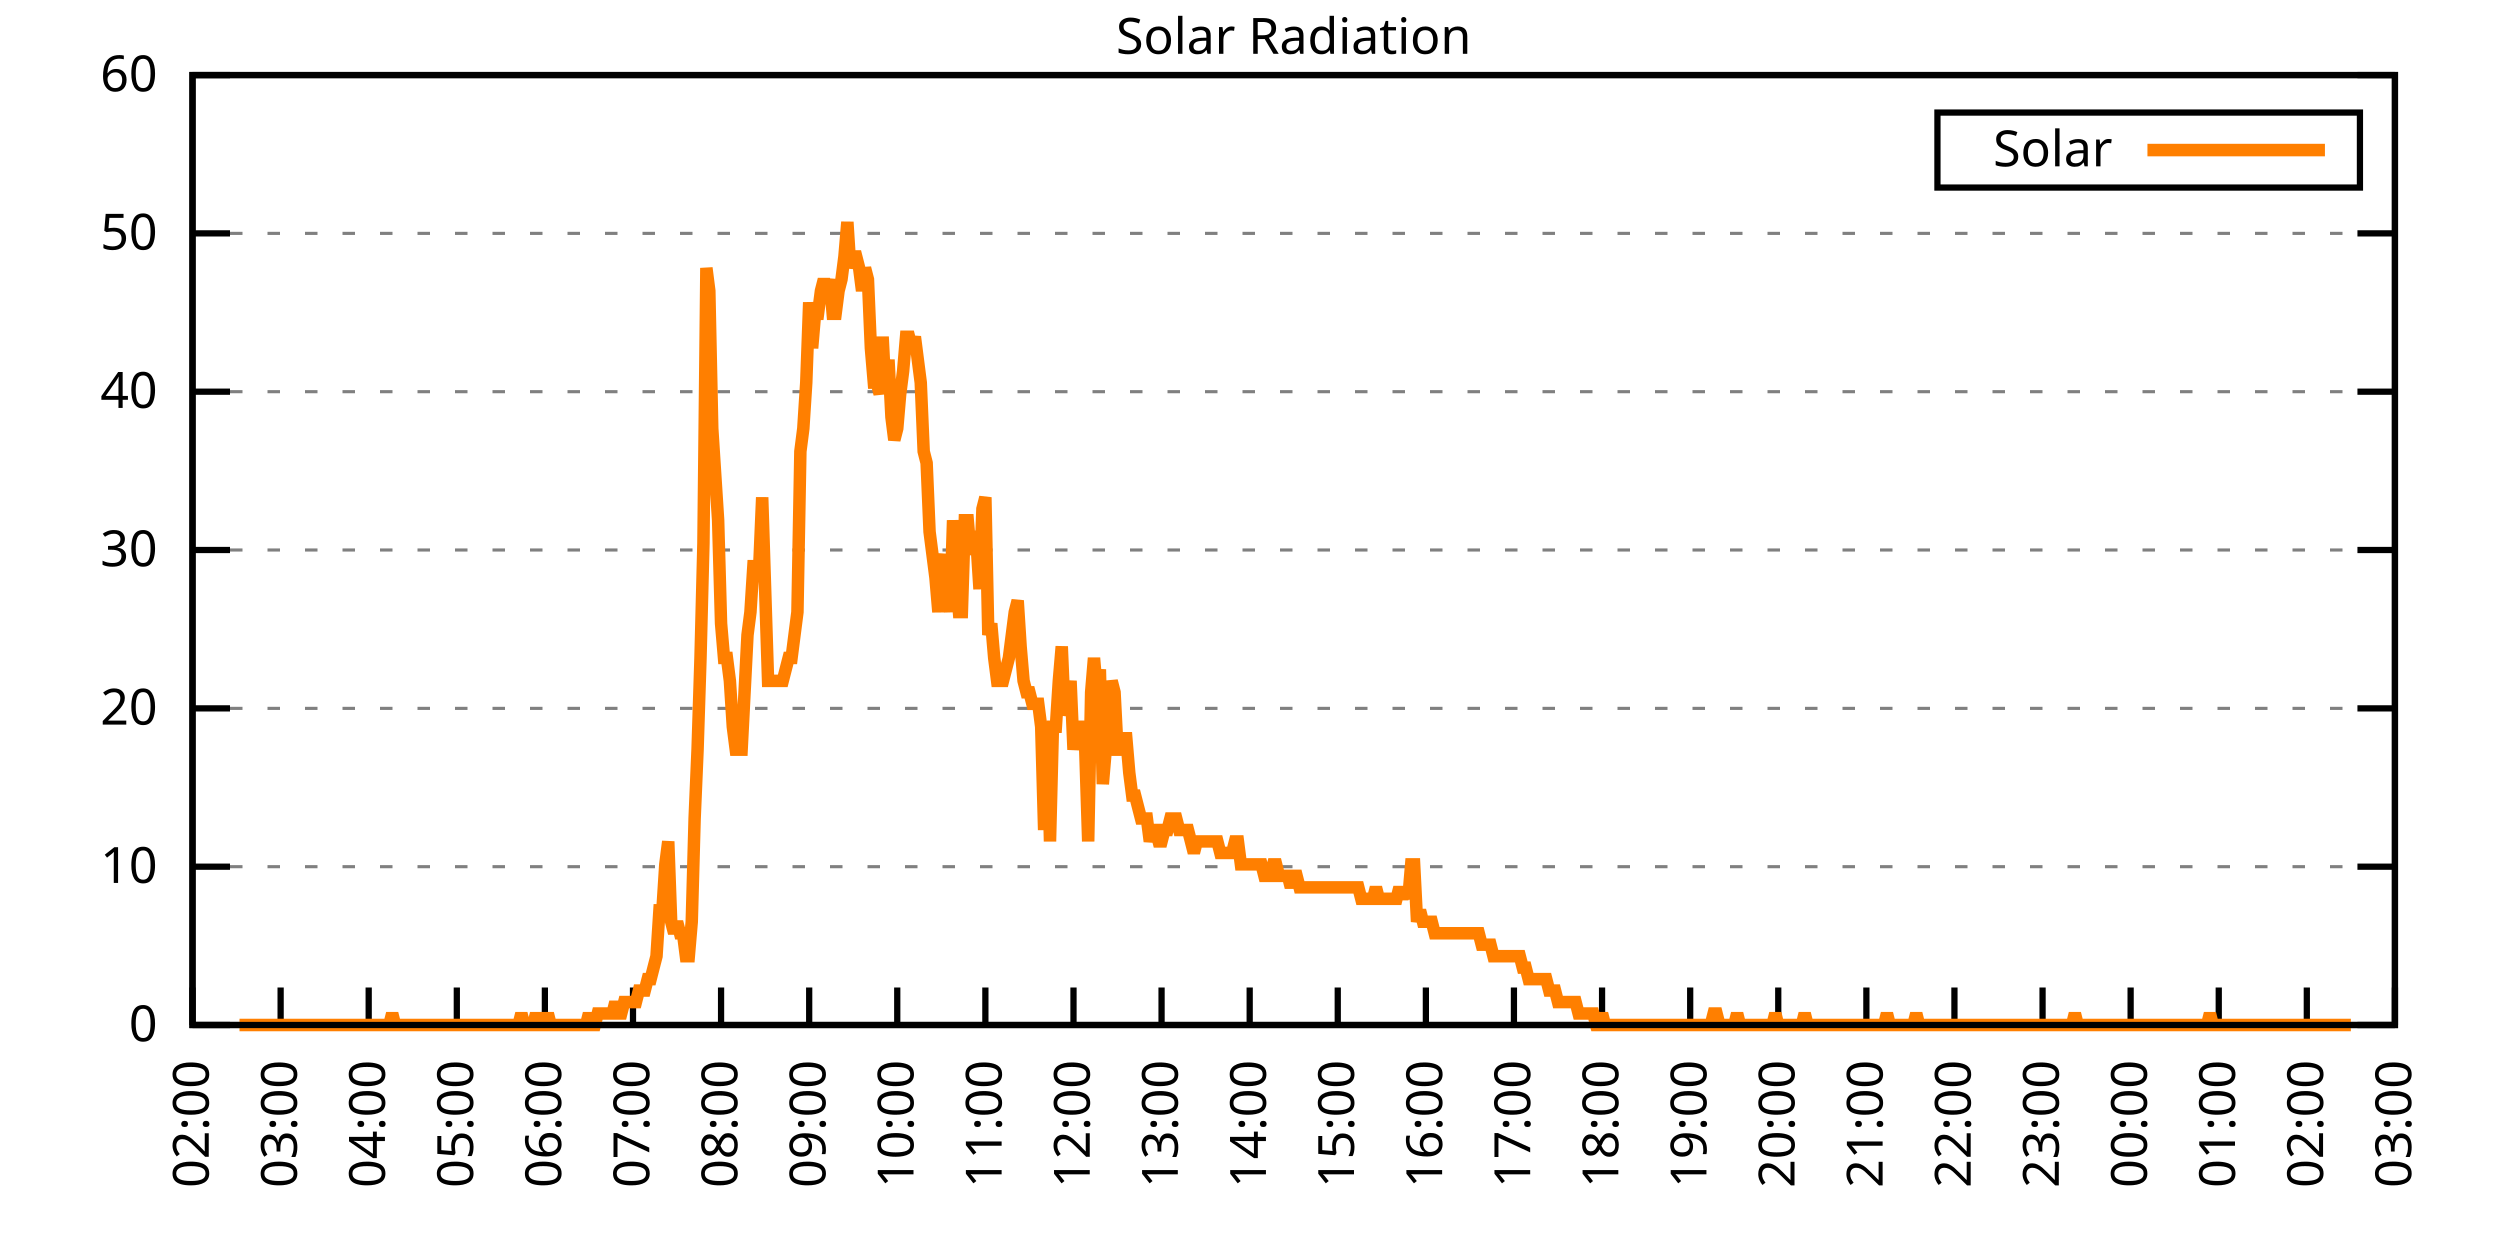
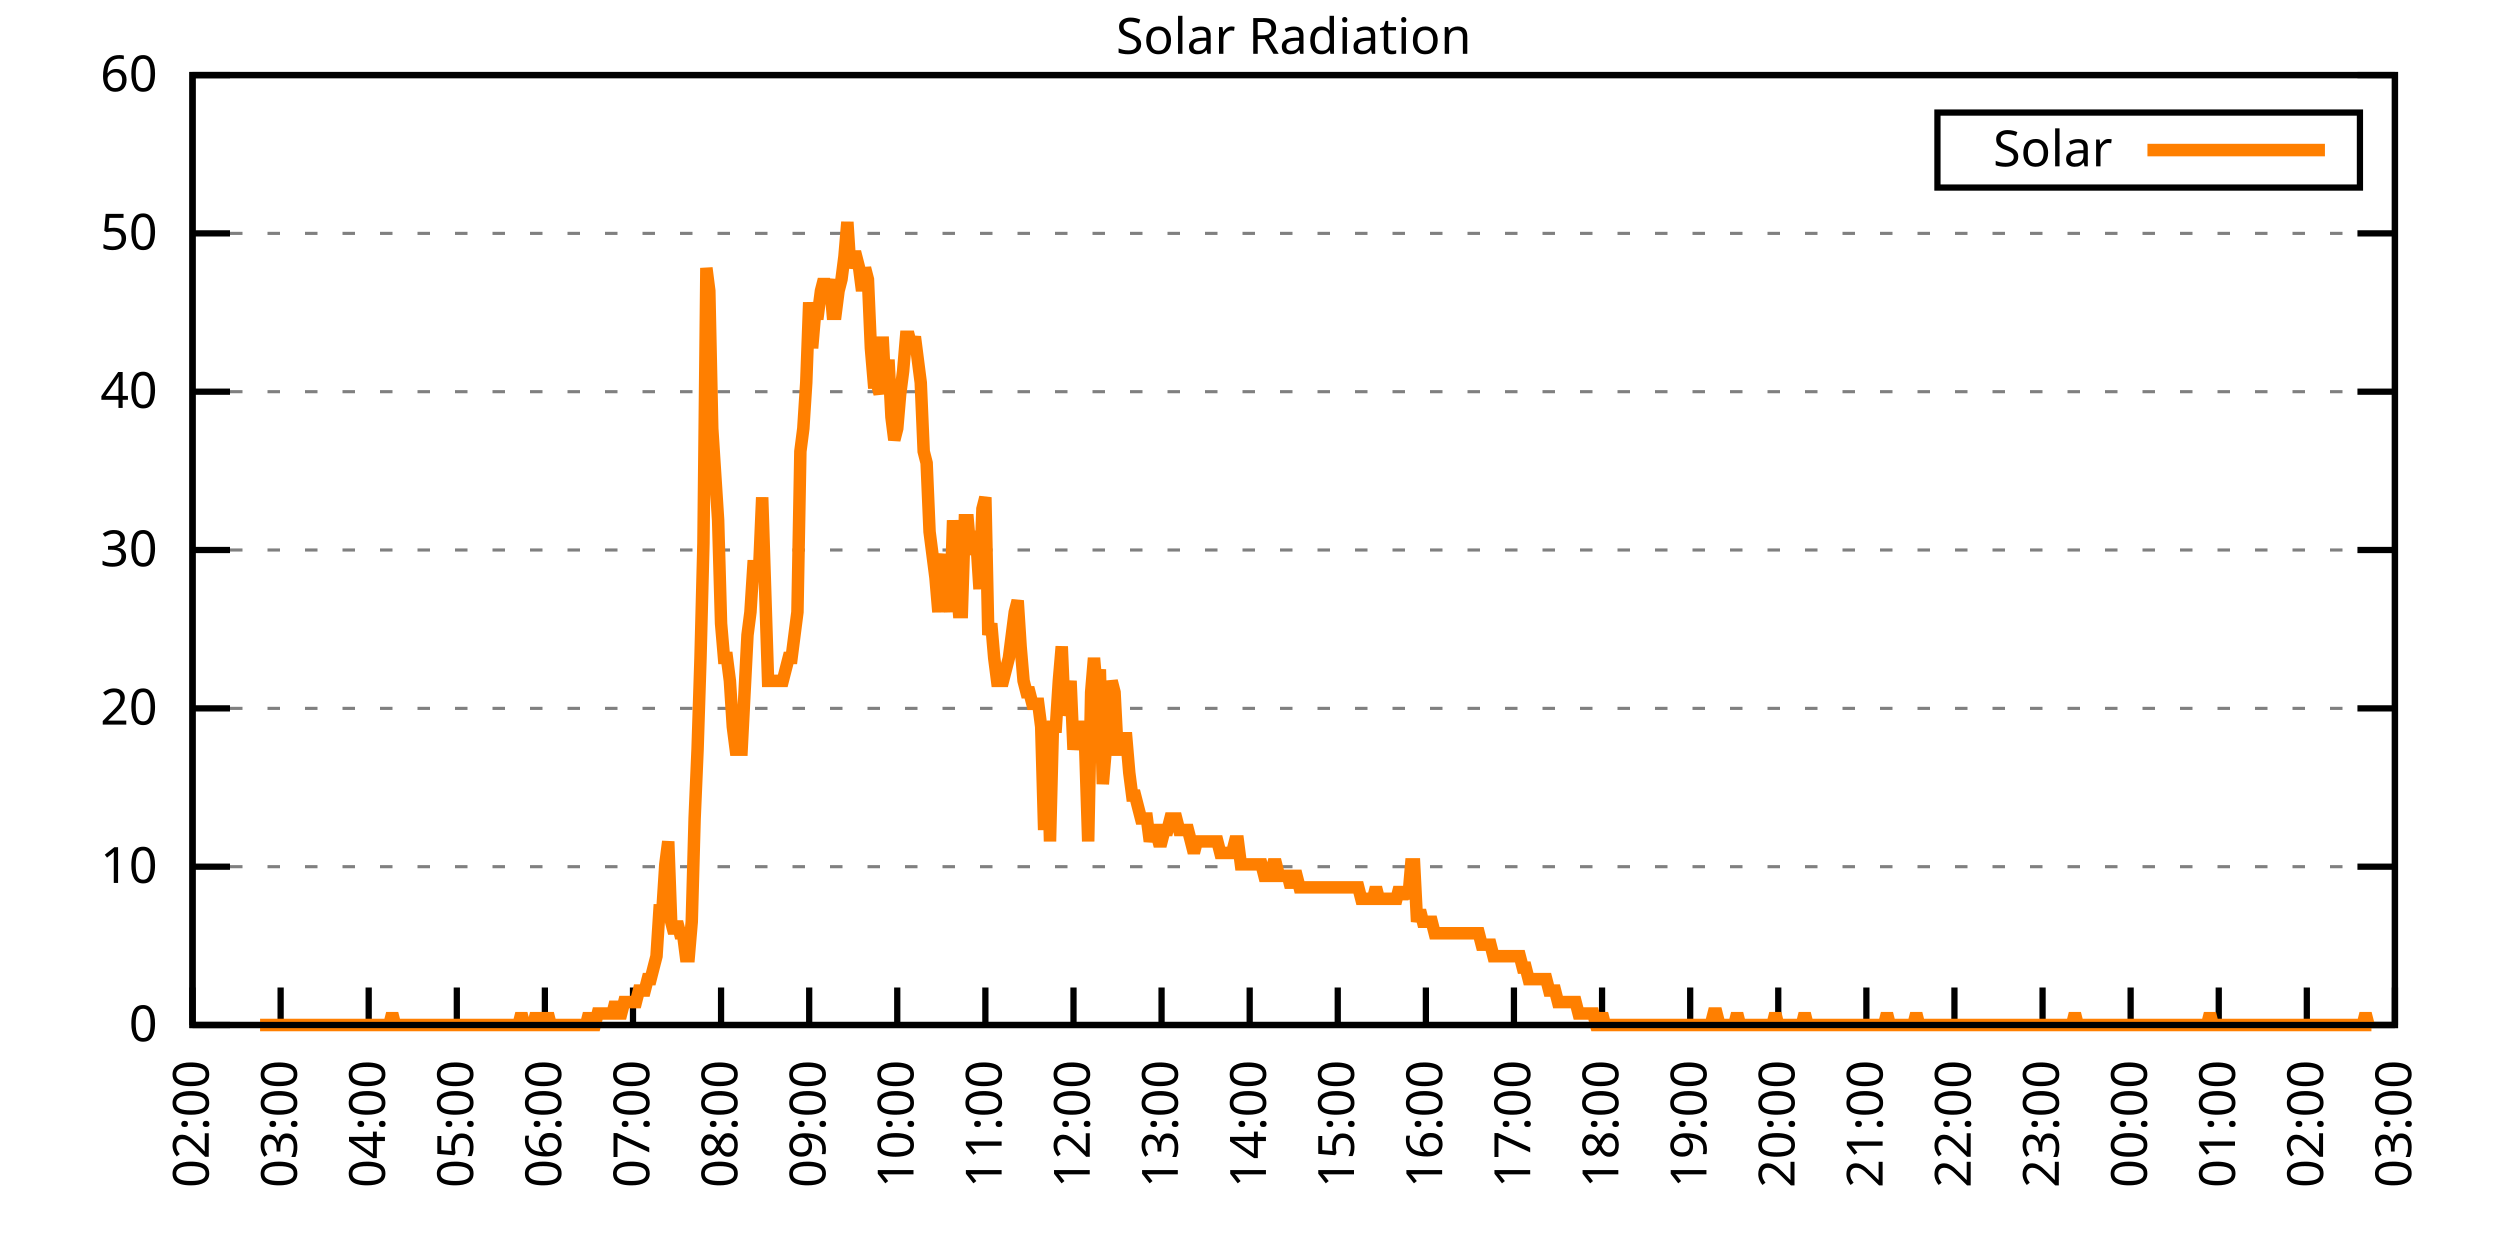
<svg xmlns="http://www.w3.org/2000/svg" xmlns:xlink="http://www.w3.org/1999/xlink" width="400" height="200" viewBox="0 0 400 200">
  <g id="gnuplot_canvas">
    <rect x="0" y="0" width="400" height="200" fill="none" />
    <defs>
      <circle id="gpDot" r="0.5" stroke-width="0.5" stroke="currentColor" />
      <path id="gpPt0" stroke-width="0.333" stroke="currentColor" d="M-1,0 h2 M0,-1 v2" />
      <path id="gpPt1" stroke-width="0.333" stroke="currentColor" d="M-1,-1 L1,1 M1,-1 L-1,1" />
      <path id="gpPt2" stroke-width="0.333" stroke="currentColor" d="M-1,0 L1,0 M0,-1 L0,1 M-1,-1 L1,1 M-1,1 L1,-1" />
      <rect id="gpPt3" stroke-width="0.333" stroke="currentColor" x="-1" y="-1" width="2" height="2" />
      <rect id="gpPt4" stroke-width="0.333" stroke="currentColor" fill="currentColor" x="-1" y="-1" width="2" height="2" />
      <circle id="gpPt5" stroke-width="0.333" stroke="currentColor" cx="0" cy="0" r="1" />
      <use xlink:href="#gpPt5" id="gpPt6" fill="currentColor" stroke="none" />
      <path id="gpPt7" stroke-width="0.333" stroke="currentColor" d="M0,-1.33 L-1.33,0.67 L1.33,0.67 z" />
      <use xlink:href="#gpPt7" id="gpPt8" fill="currentColor" stroke="none" />
      <use xlink:href="#gpPt7" id="gpPt9" stroke="currentColor" transform="rotate(180)" />
      <use xlink:href="#gpPt9" id="gpPt10" fill="currentColor" stroke="none" />
      <use xlink:href="#gpPt3" id="gpPt11" stroke="currentColor" transform="rotate(45)" />
      <use xlink:href="#gpPt11" id="gpPt12" fill="currentColor" stroke="none" />
      <path id="gpPt13" stroke-width="0.333" stroke="currentColor" d="M0,1.330 L1.265,0.411 L0.782,-1.067 L-0.782,-1.076 L-1.265,0.411 z" />
      <use xlink:href="#gpPt13" id="gpPt14" fill="currentColor" stroke="none" />
      <filter id="textbox" filterUnits="objectBoundingBox" x="0" y="0" height="1" width="1">
        <feFlood flood-color="white" flood-opacity="1" result="bgnd" />
        <feComposite in="SourceGraphic" in2="bgnd" operator="atop" />
      </filter>
      <filter id="greybox" filterUnits="objectBoundingBox" x="0" y="0" height="1" width="1">
        <feFlood flood-color="lightgrey" flood-opacity="1" result="grey" />
        <feComposite in="SourceGraphic" in2="grey" operator="atop" />
      </filter>
    </defs>
    <g fill="none" color="white" stroke="currentColor" stroke-width="1.00" stroke-linecap="butt" stroke-linejoin="miter">
</g>
    <g fill="none" color="black" stroke="currentColor" stroke-width="1.00" stroke-linecap="butt" stroke-linejoin="miter">
      <g stroke="none" shape-rendering="crispEdges">
        <polygon fill="rgb(255, 255, 255)" points="30.80,164.00 383.18,164.00 383.18,12.02 30.80,12.02 " />
      </g>
    </g>
    <g fill="none" color="black" stroke="currentColor" stroke-width="1.00" stroke-linecap="butt" stroke-linejoin="miter">
</g>
    <g fill="none" color="black" stroke="black" stroke-width="0.50" stroke-linecap="butt" stroke-linejoin="miter">
</g>
    <g fill="none" color="gray" stroke="currentColor" stroke-width="0.50" stroke-linecap="butt" stroke-linejoin="miter">
      <path stroke="gray" stroke-dasharray="2,4" class="gridline" d="M30.80,164.00 L383.19,164.00  " />
    </g>
    <g fill="none" color="gray" stroke="gray" stroke-width="1.00" stroke-linecap="butt" stroke-linejoin="miter">
</g>
    <g fill="none" color="black" stroke="currentColor" stroke-width="1.00" stroke-linecap="butt" stroke-linejoin="miter">
      <path stroke="black" d="M30.80,164.00 L36.80,164.00 M383.19,164.00 L377.19,164.00  " />
      <g transform="translate(25.20,166.60)" stroke="none" fill="black" font-family="Sans" font-size="8.00" text-anchor="end">
        <text>
          <tspan font-family="Sans"> 0</tspan>
        </text>
      </g>
    </g>
    <g fill="none" color="black" stroke="currentColor" stroke-width="1.00" stroke-linecap="butt" stroke-linejoin="miter">
</g>
    <g fill="none" color="black" stroke="black" stroke-width="0.50" stroke-linecap="butt" stroke-linejoin="miter">
</g>
    <g fill="none" color="gray" stroke="currentColor" stroke-width="0.50" stroke-linecap="butt" stroke-linejoin="miter">
      <path stroke="gray" stroke-dasharray="2,4" class="gridline" d="M30.80,138.67 L383.19,138.67  " />
    </g>
    <g fill="none" color="gray" stroke="gray" stroke-width="1.00" stroke-linecap="butt" stroke-linejoin="miter">
</g>
    <g fill="none" color="black" stroke="currentColor" stroke-width="1.00" stroke-linecap="butt" stroke-linejoin="miter">
      <path stroke="black" d="M30.80,138.67 L36.80,138.67 M383.19,138.67 L377.19,138.67  " />
      <g transform="translate(25.20,141.27)" stroke="none" fill="black" font-family="Sans" font-size="8.00" text-anchor="end">
        <text>
          <tspan font-family="Sans"> 10</tspan>
        </text>
      </g>
    </g>
    <g fill="none" color="black" stroke="currentColor" stroke-width="1.00" stroke-linecap="butt" stroke-linejoin="miter">
</g>
    <g fill="none" color="black" stroke="black" stroke-width="0.50" stroke-linecap="butt" stroke-linejoin="miter">
</g>
    <g fill="none" color="gray" stroke="currentColor" stroke-width="0.50" stroke-linecap="butt" stroke-linejoin="miter">
      <path stroke="gray" stroke-dasharray="2,4" class="gridline" d="M30.80,113.34 L383.19,113.34  " />
    </g>
    <g fill="none" color="gray" stroke="gray" stroke-width="1.00" stroke-linecap="butt" stroke-linejoin="miter">
</g>
    <g fill="none" color="black" stroke="currentColor" stroke-width="1.00" stroke-linecap="butt" stroke-linejoin="miter">
      <path stroke="black" d="M30.80,113.34 L36.80,113.34 M383.19,113.34 L377.19,113.34  " />
      <g transform="translate(25.20,115.94)" stroke="none" fill="black" font-family="Sans" font-size="8.00" text-anchor="end">
        <text>
          <tspan font-family="Sans"> 20</tspan>
        </text>
      </g>
    </g>
    <g fill="none" color="black" stroke="currentColor" stroke-width="1.00" stroke-linecap="butt" stroke-linejoin="miter">
</g>
    <g fill="none" color="black" stroke="black" stroke-width="0.50" stroke-linecap="butt" stroke-linejoin="miter">
</g>
    <g fill="none" color="gray" stroke="currentColor" stroke-width="0.50" stroke-linecap="butt" stroke-linejoin="miter">
      <path stroke="gray" stroke-dasharray="2,4" class="gridline" d="M30.80,88.00 L383.19,88.00  " />
    </g>
    <g fill="none" color="gray" stroke="gray" stroke-width="1.00" stroke-linecap="butt" stroke-linejoin="miter">
</g>
    <g fill="none" color="black" stroke="currentColor" stroke-width="1.00" stroke-linecap="butt" stroke-linejoin="miter">
      <path stroke="black" d="M30.80,88.00 L36.80,88.00 M383.19,88.00 L377.19,88.00  " />
      <g transform="translate(25.20,90.60)" stroke="none" fill="black" font-family="Sans" font-size="8.00" text-anchor="end">
        <text>
          <tspan font-family="Sans"> 30</tspan>
        </text>
      </g>
    </g>
    <g fill="none" color="black" stroke="currentColor" stroke-width="1.00" stroke-linecap="butt" stroke-linejoin="miter">
</g>
    <g fill="none" color="black" stroke="black" stroke-width="0.50" stroke-linecap="butt" stroke-linejoin="miter">
</g>
    <g fill="none" color="gray" stroke="currentColor" stroke-width="0.50" stroke-linecap="butt" stroke-linejoin="miter">
      <path stroke="gray" stroke-dasharray="2,4" class="gridline" d="M30.80,62.67 L383.19,62.67  " />
    </g>
    <g fill="none" color="gray" stroke="gray" stroke-width="1.00" stroke-linecap="butt" stroke-linejoin="miter">
</g>
    <g fill="none" color="black" stroke="currentColor" stroke-width="1.00" stroke-linecap="butt" stroke-linejoin="miter">
      <path stroke="black" d="M30.80,62.67 L36.80,62.67 M383.19,62.67 L377.19,62.67  " />
      <g transform="translate(25.20,65.27)" stroke="none" fill="black" font-family="Sans" font-size="8.00" text-anchor="end">
        <text>
          <tspan font-family="Sans"> 40</tspan>
        </text>
      </g>
    </g>
    <g fill="none" color="black" stroke="currentColor" stroke-width="1.00" stroke-linecap="butt" stroke-linejoin="miter">
</g>
    <g fill="none" color="black" stroke="black" stroke-width="0.50" stroke-linecap="butt" stroke-linejoin="miter">
</g>
    <g fill="none" color="gray" stroke="currentColor" stroke-width="0.50" stroke-linecap="butt" stroke-linejoin="miter">
      <path stroke="gray" stroke-dasharray="2,4" class="gridline" d="M30.80,37.34 L383.19,37.34  " />
    </g>
    <g fill="none" color="gray" stroke="gray" stroke-width="1.00" stroke-linecap="butt" stroke-linejoin="miter">
</g>
    <g fill="none" color="black" stroke="currentColor" stroke-width="1.00" stroke-linecap="butt" stroke-linejoin="miter">
      <path stroke="black" d="M30.80,37.34 L36.80,37.34 M383.19,37.34 L377.19,37.34  " />
      <g transform="translate(25.20,39.94)" stroke="none" fill="black" font-family="Sans" font-size="8.00" text-anchor="end">
        <text>
          <tspan font-family="Sans"> 50</tspan>
        </text>
      </g>
    </g>
    <g fill="none" color="black" stroke="currentColor" stroke-width="1.00" stroke-linecap="butt" stroke-linejoin="miter">
</g>
    <g fill="none" color="black" stroke="black" stroke-width="0.50" stroke-linecap="butt" stroke-linejoin="miter">
</g>
    <g fill="none" color="gray" stroke="currentColor" stroke-width="0.50" stroke-linecap="butt" stroke-linejoin="miter">
      <path stroke="gray" stroke-dasharray="2,4" class="gridline" d="M30.80,12.01 L383.19,12.01  " />
    </g>
    <g fill="none" color="gray" stroke="gray" stroke-width="1.00" stroke-linecap="butt" stroke-linejoin="miter">
</g>
    <g fill="none" color="black" stroke="currentColor" stroke-width="1.00" stroke-linecap="butt" stroke-linejoin="miter">
      <path stroke="black" d="M30.80,12.01 L36.80,12.01 M383.19,12.01 L377.19,12.01  " />
      <g transform="translate(25.20,14.61)" stroke="none" fill="black" font-family="Sans" font-size="8.00" text-anchor="end">
        <text>
          <tspan font-family="Sans"> 60</tspan>
        </text>
      </g>
    </g>
    <g fill="none" color="black" stroke="currentColor" stroke-width="1.00" stroke-linecap="butt" stroke-linejoin="miter">
      <path stroke="black" d="M30.80,164.00 L30.80,158.00  " />
      <g transform="translate(33.40,169.60) rotate(270.00)" stroke="none" fill="black" font-family="Sans" font-size="8.00" text-anchor="end">
        <text>
          <tspan font-family="Sans">02:00</tspan>
        </text>
      </g>
    </g>
    <g fill="none" color="black" stroke="currentColor" stroke-width="1.00" stroke-linecap="butt" stroke-linejoin="miter">
      <path stroke="black" d="M44.90,164.00 L44.90,158.00  " />
      <g transform="translate(47.50,169.60) rotate(270.00)" stroke="none" fill="black" font-family="Sans" font-size="8.00" text-anchor="end">
        <text>
          <tspan font-family="Sans">03:00</tspan>
        </text>
      </g>
    </g>
    <g fill="none" color="black" stroke="currentColor" stroke-width="1.00" stroke-linecap="butt" stroke-linejoin="miter">
      <path stroke="black" d="M58.99,164.00 L58.99,158.00  " />
      <g transform="translate(61.59,169.60) rotate(270.00)" stroke="none" fill="black" font-family="Sans" font-size="8.00" text-anchor="end">
        <text>
          <tspan font-family="Sans">04:00</tspan>
        </text>
      </g>
    </g>
    <g fill="none" color="black" stroke="currentColor" stroke-width="1.00" stroke-linecap="butt" stroke-linejoin="miter">
      <path stroke="black" d="M73.09,164.00 L73.09,158.00  " />
      <g transform="translate(75.69,169.60) rotate(270.00)" stroke="none" fill="black" font-family="Sans" font-size="8.00" text-anchor="end">
        <text>
          <tspan font-family="Sans">05:00</tspan>
        </text>
      </g>
    </g>
    <g fill="none" color="black" stroke="currentColor" stroke-width="1.00" stroke-linecap="butt" stroke-linejoin="miter">
      <path stroke="black" d="M87.18,164.00 L87.18,158.00  " />
      <g transform="translate(89.78,169.60) rotate(270.00)" stroke="none" fill="black" font-family="Sans" font-size="8.00" text-anchor="end">
        <text>
          <tspan font-family="Sans">06:00</tspan>
        </text>
      </g>
    </g>
    <g fill="none" color="black" stroke="currentColor" stroke-width="1.00" stroke-linecap="butt" stroke-linejoin="miter">
      <path stroke="black" d="M101.28,164.00 L101.28,158.00  " />
      <g transform="translate(103.88,169.60) rotate(270.00)" stroke="none" fill="black" font-family="Sans" font-size="8.00" text-anchor="end">
        <text>
          <tspan font-family="Sans">07:00</tspan>
        </text>
      </g>
    </g>
    <g fill="none" color="black" stroke="currentColor" stroke-width="1.00" stroke-linecap="butt" stroke-linejoin="miter">
      <path stroke="black" d="M115.37,164.00 L115.37,158.00  " />
      <g transform="translate(117.97,169.60) rotate(270.00)" stroke="none" fill="black" font-family="Sans" font-size="8.00" text-anchor="end">
        <text>
          <tspan font-family="Sans">08:00</tspan>
        </text>
      </g>
    </g>
    <g fill="none" color="black" stroke="currentColor" stroke-width="1.00" stroke-linecap="butt" stroke-linejoin="miter">
      <path stroke="black" d="M129.47,164.00 L129.47,158.00  " />
      <g transform="translate(132.07,169.60) rotate(270.00)" stroke="none" fill="black" font-family="Sans" font-size="8.00" text-anchor="end">
        <text>
          <tspan font-family="Sans">09:00</tspan>
        </text>
      </g>
    </g>
    <g fill="none" color="black" stroke="currentColor" stroke-width="1.00" stroke-linecap="butt" stroke-linejoin="miter">
      <path stroke="black" d="M143.56,164.00 L143.56,158.00  " />
      <g transform="translate(146.16,169.60) rotate(270.00)" stroke="none" fill="black" font-family="Sans" font-size="8.00" text-anchor="end">
        <text>
          <tspan font-family="Sans">10:00</tspan>
        </text>
      </g>
    </g>
    <g fill="none" color="black" stroke="currentColor" stroke-width="1.00" stroke-linecap="butt" stroke-linejoin="miter">
      <path stroke="black" d="M157.66,164.00 L157.66,158.00  " />
      <g transform="translate(160.26,169.60) rotate(270.00)" stroke="none" fill="black" font-family="Sans" font-size="8.00" text-anchor="end">
        <text>
          <tspan font-family="Sans">11:00</tspan>
        </text>
      </g>
    </g>
    <g fill="none" color="black" stroke="currentColor" stroke-width="1.00" stroke-linecap="butt" stroke-linejoin="miter">
      <path stroke="black" d="M171.76,164.00 L171.76,158.00  " />
      <g transform="translate(174.36,169.60) rotate(270.00)" stroke="none" fill="black" font-family="Sans" font-size="8.00" text-anchor="end">
        <text>
          <tspan font-family="Sans">12:00</tspan>
        </text>
      </g>
    </g>
    <g fill="none" color="black" stroke="currentColor" stroke-width="1.00" stroke-linecap="butt" stroke-linejoin="miter">
      <path stroke="black" d="M185.85,164.00 L185.85,158.00  " />
      <g transform="translate(188.45,169.60) rotate(270.00)" stroke="none" fill="black" font-family="Sans" font-size="8.00" text-anchor="end">
        <text>
          <tspan font-family="Sans">13:00</tspan>
        </text>
      </g>
    </g>
    <g fill="none" color="black" stroke="currentColor" stroke-width="1.00" stroke-linecap="butt" stroke-linejoin="miter">
      <path stroke="black" d="M199.95,164.00 L199.95,158.00  " />
      <g transform="translate(202.55,169.60) rotate(270.00)" stroke="none" fill="black" font-family="Sans" font-size="8.00" text-anchor="end">
        <text>
          <tspan font-family="Sans">14:00</tspan>
        </text>
      </g>
    </g>
    <g fill="none" color="black" stroke="currentColor" stroke-width="1.00" stroke-linecap="butt" stroke-linejoin="miter">
      <path stroke="black" d="M214.04,164.00 L214.04,158.00  " />
      <g transform="translate(216.64,169.60) rotate(270.00)" stroke="none" fill="black" font-family="Sans" font-size="8.00" text-anchor="end">
        <text>
          <tspan font-family="Sans">15:00</tspan>
        </text>
      </g>
    </g>
    <g fill="none" color="black" stroke="currentColor" stroke-width="1.00" stroke-linecap="butt" stroke-linejoin="miter">
      <path stroke="black" d="M228.14,164.00 L228.14,158.00  " />
      <g transform="translate(230.74,169.60) rotate(270.00)" stroke="none" fill="black" font-family="Sans" font-size="8.00" text-anchor="end">
        <text>
          <tspan font-family="Sans">16:00</tspan>
        </text>
      </g>
    </g>
    <g fill="none" color="black" stroke="currentColor" stroke-width="1.00" stroke-linecap="butt" stroke-linejoin="miter">
      <path stroke="black" d="M242.23,164.00 L242.23,158.00  " />
      <g transform="translate(244.83,169.60) rotate(270.00)" stroke="none" fill="black" font-family="Sans" font-size="8.00" text-anchor="end">
        <text>
          <tspan font-family="Sans">17:00</tspan>
        </text>
      </g>
    </g>
    <g fill="none" color="black" stroke="currentColor" stroke-width="1.00" stroke-linecap="butt" stroke-linejoin="miter">
      <path stroke="black" d="M256.33,164.00 L256.33,158.00  " />
      <g transform="translate(258.93,169.60) rotate(270.00)" stroke="none" fill="black" font-family="Sans" font-size="8.00" text-anchor="end">
        <text>
          <tspan font-family="Sans">18:00</tspan>
        </text>
      </g>
    </g>
    <g fill="none" color="black" stroke="currentColor" stroke-width="1.00" stroke-linecap="butt" stroke-linejoin="miter">
      <path stroke="black" d="M270.43,164.00 L270.43,158.00  " />
      <g transform="translate(273.03,169.60) rotate(270.00)" stroke="none" fill="black" font-family="Sans" font-size="8.00" text-anchor="end">
        <text>
          <tspan font-family="Sans">19:00</tspan>
        </text>
      </g>
    </g>
    <g fill="none" color="black" stroke="currentColor" stroke-width="1.00" stroke-linecap="butt" stroke-linejoin="miter">
      <path stroke="black" d="M284.52,164.00 L284.52,158.00  " />
      <g transform="translate(287.12,169.60) rotate(270.00)" stroke="none" fill="black" font-family="Sans" font-size="8.00" text-anchor="end">
        <text>
          <tspan font-family="Sans">20:00</tspan>
        </text>
      </g>
    </g>
    <g fill="none" color="black" stroke="currentColor" stroke-width="1.00" stroke-linecap="butt" stroke-linejoin="miter">
      <path stroke="black" d="M298.62,164.00 L298.62,158.00  " />
      <g transform="translate(301.22,169.60) rotate(270.00)" stroke="none" fill="black" font-family="Sans" font-size="8.00" text-anchor="end">
        <text>
          <tspan font-family="Sans">21:00</tspan>
        </text>
      </g>
    </g>
    <g fill="none" color="black" stroke="currentColor" stroke-width="1.00" stroke-linecap="butt" stroke-linejoin="miter">
      <path stroke="black" d="M312.71,164.00 L312.71,158.00  " />
      <g transform="translate(315.31,169.60) rotate(270.00)" stroke="none" fill="black" font-family="Sans" font-size="8.00" text-anchor="end">
        <text>
          <tspan font-family="Sans">22:00</tspan>
        </text>
      </g>
    </g>
    <g fill="none" color="black" stroke="currentColor" stroke-width="1.00" stroke-linecap="butt" stroke-linejoin="miter">
      <path stroke="black" d="M326.81,164.00 L326.81,158.00  " />
      <g transform="translate(329.41,169.60) rotate(270.00)" stroke="none" fill="black" font-family="Sans" font-size="8.00" text-anchor="end">
        <text>
          <tspan font-family="Sans">23:00</tspan>
        </text>
      </g>
    </g>
    <g fill="none" color="black" stroke="currentColor" stroke-width="1.00" stroke-linecap="butt" stroke-linejoin="miter">
      <path stroke="black" d="M340.90,164.00 L340.90,158.00  " />
      <g transform="translate(343.50,169.60) rotate(270.00)" stroke="none" fill="black" font-family="Sans" font-size="8.00" text-anchor="end">
        <text>
          <tspan font-family="Sans">00:00</tspan>
        </text>
      </g>
    </g>
    <g fill="none" color="black" stroke="currentColor" stroke-width="1.00" stroke-linecap="butt" stroke-linejoin="miter">
      <path stroke="black" d="M355.00,164.00 L355.00,158.00  " />
      <g transform="translate(357.60,169.60) rotate(270.00)" stroke="none" fill="black" font-family="Sans" font-size="8.00" text-anchor="end">
        <text>
          <tspan font-family="Sans">01:00</tspan>
        </text>
      </g>
    </g>
    <g fill="none" color="black" stroke="currentColor" stroke-width="1.00" stroke-linecap="butt" stroke-linejoin="miter">
      <path stroke="black" d="M369.09,164.00 L369.09,158.00  " />
      <g transform="translate(371.69,169.60) rotate(270.00)" stroke="none" fill="black" font-family="Sans" font-size="8.00" text-anchor="end">
        <text>
          <tspan font-family="Sans">02:00</tspan>
        </text>
      </g>
    </g>
    <g fill="none" color="black" stroke="currentColor" stroke-width="1.00" stroke-linecap="butt" stroke-linejoin="miter">
      <path stroke="black" d="M383.19,164.00 L383.19,158.00  " />
      <g transform="translate(385.79,169.60) rotate(270.00)" stroke="none" fill="black" font-family="Sans" font-size="8.00" text-anchor="end">
        <text>
          <tspan font-family="Sans">03:00</tspan>
        </text>
      </g>
    </g>
    <g fill="none" color="black" stroke="currentColor" stroke-width="1.00" stroke-linecap="butt" stroke-linejoin="miter">
</g>
    <g fill="none" color="black" stroke="currentColor" stroke-width="1.00" stroke-linecap="butt" stroke-linejoin="miter">
      <path stroke="black" d="M30.80,12.01 L30.80,164.00 L383.19,164.00 L383.19,12.01 L30.80,12.01 Z  " />
    </g>
    <g fill="none" color="black" stroke="currentColor" stroke-width="1.00" stroke-linecap="butt" stroke-linejoin="miter">
</g>
    <g fill="none" color="black" stroke="currentColor" stroke-width="1.00" stroke-linecap="butt" stroke-linejoin="miter">
      <path stroke="black" d="M309.99,30.01 L309.99,18.01 L377.59,18.01 L377.59,30.01 L309.99,30.01 Z  " />
    </g>
    <g id="Solar_Radiation_plot_1">
      <g fill="none" color="white" stroke="black" stroke-width="2.00" stroke-linecap="butt" stroke-linejoin="miter">
</g>
      <g fill="none" color="black" stroke="currentColor" stroke-width="2.00" stroke-linecap="butt" stroke-linejoin="miter">
        <g transform="translate(337.99,26.61)" stroke="none" fill="black" font-family="Sans" font-size="8.00" text-anchor="end">
          <text>
            <tspan font-family="Sans">Solar</tspan>
          </text>
        </g>
      </g>
      <g fill="none" color="black" stroke="currentColor" stroke-width="2.00" stroke-linecap="butt" stroke-linejoin="miter">
-         <path stroke="rgb(255, 127,   0)" d="M343.59,24.01 L371.99,24.01 M38.32,164.00 L38.79,164.00 L39.26,164.00 L39.73,164.00 L40.20,164.00 L40.67,164.00   L41.14,164.00 L41.61,164.00 L42.08,164.00 L42.55,164.00 L43.02,164.00 L43.49,164.00 L43.96,164.00 L44.43,164.00   L44.90,164.00 L45.37,164.00 L45.84,164.00 L46.31,164.00 L46.78,164.00 L47.24,164.00 L47.71,164.00 L48.18,164.00   L48.65,164.00 L49.12,164.00 L49.59,164.00 L50.06,164.00 L50.53,164.00 L51.00,164.00 L51.47,164.00 L51.94,164.00   L52.41,164.00 L52.88,164.00 L53.35,164.00 L53.82,164.00 L54.29,164.00 L54.76,164.00 L55.23,164.00 L55.70,164.00   L56.17,164.00 L56.64,164.00 L57.11,164.00 L57.58,164.00 L58.05,164.00 L58.52,164.00 L58.99,164.00 L59.46,164.00   L59.93,164.00 L60.40,164.00 L60.87,164.00 L61.34,164.00 L61.81,164.00 L62.28,164.00 L62.75,162.16 L63.22,164.00   L63.69,164.00 L64.16,164.00 L64.63,164.00 L65.10,164.00 L65.57,164.00 L66.04,164.00 L66.51,164.00 L66.98,164.00   L67.45,164.00 L67.92,164.00 L68.39,164.00 L68.86,164.00 L69.33,164.00 L69.80,164.00 L70.27,164.00 L70.74,164.00   L71.21,164.00 L71.68,164.00 L72.15,164.00 L72.62,164.00 L73.09,164.00 L73.56,164.00 L74.03,164.00 L74.50,164.00   L74.97,164.00 L75.44,164.00 L75.91,164.00 L76.38,164.00 L76.85,164.00 L77.32,164.00 L77.79,164.00 L78.26,164.00   L78.73,164.00 L79.19,164.00 L79.66,164.00 L80.13,164.00 L80.60,164.00 L81.07,164.00 L81.54,164.00 L82.01,164.00   L82.48,164.00 L82.95,164.00 L83.42,162.16 L83.89,164.00 L84.36,164.00 L84.83,164.00 L85.30,164.00 L85.77,162.16   L86.24,164.00 L86.71,164.00 L87.18,164.00 L87.65,162.16 L88.12,164.00 L88.59,164.00 L89.06,164.00 L89.53,164.00   L90.00,164.00 L90.47,164.00 L90.94,164.00 L91.41,164.00 L91.88,164.00 L92.35,164.00 L92.82,164.00 L93.29,164.00   L93.76,164.00 L94.23,162.16 L94.70,164.00 L95.17,164.00 L95.64,162.16 L96.11,162.16 L96.58,162.16 L97.05,162.16   L97.52,162.16 L97.99,162.16 L98.46,160.33 L98.93,162.16 L99.40,162.16 L99.87,160.33 L100.34,160.33 L100.81,160.33   L101.28,160.33 L101.75,160.33 L102.22,158.49 L102.69,158.49 L103.16,158.49 L103.63,156.66 L104.10,156.66 L104.57,154.82   L105.04,152.99 L105.51,145.65 L105.98,145.65 L106.45,138.30 L106.92,134.63 L107.39,147.48 L107.86,149.32 L108.33,147.48   L108.80,149.32 L109.27,149.32 L109.74,152.99 L110.21,152.99 L110.68,147.48 L111.14,130.96 L111.61,119.95 L112.08,105.27   L112.55,86.91 L113.02,42.87 L113.49,46.54 L113.96,68.56 L114.43,75.90 L114.90,83.24 L115.37,99.76 L115.84,105.27   L116.31,105.27 L116.78,108.94 L117.25,116.28 L117.72,119.95 L118.19,119.95 L118.66,119.95 L119.13,110.77 L119.60,101.60   L120.07,97.93 L120.54,90.59 L121.01,90.59 L121.48,90.59 L121.95,79.57 L122.42,94.26 L122.89,108.94 L123.36,108.94   L123.83,108.94 L124.30,108.94 L124.77,108.94 L125.24,108.94 L125.71,107.10 L126.18,105.27 L126.65,105.27 L127.12,101.60   L127.59,97.93 L128.06,72.23 L128.53,68.56 L129.00,61.22 L129.47,48.37 L129.94,55.71 L130.41,50.21 L130.88,50.21   L131.35,46.54 L131.82,44.70 L132.29,46.54 L132.76,44.70 L133.23,50.21 L133.70,50.21 L134.17,46.54 L134.64,44.70   L135.11,41.03 L135.58,35.52 L136.05,42.87 L136.52,41.03 L136.99,41.03 L137.46,42.87 L137.93,46.54 L138.40,42.87   L138.87,44.70 L139.34,55.71 L139.81,61.22 L140.28,61.22 L140.75,63.05 L141.22,53.88 L141.69,63.05 L142.16,57.55   L142.63,66.73 L143.09,70.40 L143.56,68.56 L144.03,63.05 L144.50,59.38 L144.97,53.88 L145.44,53.88 L145.91,55.71   L146.38,53.88 L146.85,57.55 L147.32,61.22 L147.79,72.23 L148.26,74.07 L148.73,85.08 L149.20,88.75 L149.67,92.42   L150.14,97.93 L150.61,90.59 L151.08,88.75 L151.55,92.42 L152.02,97.93 L152.49,83.24 L152.96,92.42 L153.43,97.93   L153.90,97.93 L154.37,83.24 L154.84,83.24 L155.31,88.75 L155.78,85.08 L156.25,86.91 L156.72,94.26 L157.19,81.41   L157.66,79.57 L158.13,101.60 L158.60,99.76 L159.07,105.27 L159.54,108.94 L160.01,108.94 L160.48,108.94 L160.95,107.10   L161.42,105.27 L161.89,101.60 L162.36,97.93 L162.83,96.09 L163.30,103.43 L163.77,108.94 L164.24,110.77 L164.71,110.77   L165.18,112.61 L165.65,112.61 L166.12,112.61 L166.59,116.28 L167.06,132.80 L167.53,116.28 L168.00,134.63 L168.47,116.28   L168.94,116.28 L169.41,108.94 L169.88,103.43 L170.35,114.44 L170.82,112.61 L171.29,108.94 L171.76,119.95 L172.23,116.28   L172.70,116.28 L173.17,118.12 L173.64,119.95 L174.11,134.63 L174.58,110.77 L175.04,105.27 L175.51,110.77 L175.98,107.10   L176.45,125.46 L176.92,119.95 L177.39,116.28 L177.86,108.94 L178.33,110.77 L178.80,119.95 L179.27,119.95 L179.74,118.12   L180.21,118.12 L180.68,123.62 L181.15,127.29 L181.62,127.29 L182.09,129.13 L182.56,130.96 L183.03,130.96 L183.50,130.96   L183.97,134.63 L184.44,132.80 L184.91,132.80 L185.38,134.63 L185.85,134.63 L186.32,132.80 L186.79,132.80 L187.26,130.96   L187.73,130.96 L188.20,130.96 L188.67,132.80 L189.14,132.80 L189.61,132.80 L190.08,132.80 L190.55,134.63 L191.02,136.47   L191.49,134.63 L191.96,134.63 L192.43,134.63 L192.90,134.63 L193.37,134.63 L193.84,134.63 L194.31,134.63 L194.78,134.63   L195.25,136.47 L195.72,136.47 L196.19,136.47 L196.66,136.47 L197.13,136.47 L197.60,134.63 L198.07,134.63 L198.54,138.30   L199.01,138.30 L199.48,138.30 L199.95,138.30 L200.42,138.30 L200.89,138.30 L201.36,138.30 L201.83,138.30 L202.30,140.14   L202.77,140.14 L203.24,140.14 L203.71,138.30 L204.18,138.30 L204.65,140.14 L205.12,140.14 L205.59,140.14 L206.06,140.14   L206.53,141.98 L207.00,140.14 L207.46,140.14 L207.93,141.98 L208.40,141.98 L208.87,141.98 L209.34,141.98 L209.81,141.98   L210.28,141.98 L210.75,141.98 L211.22,141.98 L211.69,141.98 L212.16,141.98 L212.63,141.98 L213.10,141.98 L213.57,141.98   L214.04,141.98 L214.51,141.98 L214.98,141.98 L215.45,141.98 L215.92,141.98 L216.39,141.98 L216.86,141.98 L217.33,141.98   L217.80,143.81 L218.27,143.81 L218.74,143.81 L219.21,143.81 L219.68,143.81 L220.15,141.98 L220.62,143.81 L221.09,143.81   L221.56,143.81 L222.03,143.81 L222.50,143.81 L222.97,143.81 L223.44,143.81 L223.91,141.98 L224.38,143.81 L224.85,141.98   L225.32,143.81 L225.79,138.30 L226.26,138.30 L226.73,147.48 L227.20,145.65 L227.67,147.48 L228.14,147.48 L228.61,147.48   L229.08,147.48 L229.55,149.32 L230.02,149.32 L230.49,149.32 L230.96,149.32 L231.43,149.32 L231.90,149.32 L232.37,149.32   L232.84,149.32 L233.31,149.32 L233.78,149.32 L234.25,149.32 L234.72,149.32 L235.19,149.32 L235.66,149.32 L236.13,149.32   L236.60,149.32 L237.07,151.15 L237.54,151.15 L238.01,151.15 L238.48,151.15 L238.95,152.99 L239.41,152.99 L239.88,152.99   L240.82,152.99 L241.29,152.99 L241.76,152.99 L242.23,152.99 L242.70,152.99 L243.17,152.99 L243.64,154.82 L244.11,154.82   L244.58,156.66 L245.05,156.66 L245.52,156.66 L245.99,156.66 L246.46,156.66 L246.93,156.66 L247.40,156.66 L247.87,158.49   L248.34,158.49 L248.81,158.49 L249.28,160.33 L249.75,160.33 L250.22,160.33 L250.69,160.33 L251.16,160.33 L251.63,160.33   L252.10,160.33 L252.57,162.16 L253.04,162.16 L253.51,162.16 L253.98,162.16 L254.45,162.16 L254.92,162.16 L255.39,164.00   L255.86,164.00 L256.33,162.16 L256.80,164.00 L257.27,164.00 L257.74,164.00 L258.21,164.00 L258.68,164.00 L259.15,164.00   L259.62,164.00 L260.09,164.00 L260.56,164.00 L261.03,164.00 L261.50,164.00 L261.97,164.00 L262.44,164.00 L262.91,164.00   L263.38,164.00 L263.85,164.00 L264.32,164.00 L264.79,164.00 L265.26,164.00 L265.73,164.00 L266.20,164.00 L266.67,164.00   L267.14,164.00 L267.61,164.00 L268.08,164.00 L268.55,164.00 L269.02,164.00 L269.49,164.00 L269.96,164.00 L270.43,164.00   L270.90,164.00 L271.36,164.00 L271.83,164.00 L272.30,164.00 L272.77,164.00 L273.24,164.00 L273.71,164.00 L274.18,162.16   L274.65,162.16 L275.12,164.00 L275.59,164.00 L276.06,164.00 L276.53,164.00 L277.00,164.00 L277.47,164.00 L277.94,162.16   L278.41,164.00 L278.88,164.00 L279.35,164.00 L279.82,164.00 L280.29,164.00 L280.76,164.00 L281.23,164.00 L281.70,164.00   L282.17,164.00 L282.64,164.00 L283.11,164.00 L283.58,164.00 L284.05,162.16 L284.52,164.00 L284.99,164.00 L285.46,164.00   L285.93,164.00 L286.40,164.00 L286.87,164.00 L287.34,164.00 L287.81,164.00 L288.28,164.00 L288.75,162.16 L289.22,164.00   L289.69,164.00 L290.16,164.00 L290.63,164.00 L291.10,164.00 L291.57,164.00 L292.04,164.00 L292.51,164.00 L292.98,164.00   L293.45,164.00 L293.92,164.00 L294.39,164.00 L294.86,164.00 L295.33,164.00 L295.80,164.00 L296.27,164.00 L296.74,164.00   L297.21,164.00 L297.68,164.00 L298.15,164.00 L298.62,164.00 L299.09,164.00 L299.56,164.00 L300.03,164.00 L300.50,164.00   L300.97,164.00 L301.44,164.00 L301.91,162.16 L302.38,164.00 L302.85,164.00 L303.31,164.00 L303.78,164.00 L304.25,164.00   L304.72,164.00 L305.19,164.00 L305.66,164.00 L306.13,164.00 L306.60,162.16 L307.07,164.00 L307.54,164.00 L308.01,164.00   L308.48,164.00 L308.95,164.00 L309.42,164.00 L309.89,164.00 L310.36,164.00 L310.83,164.00 L311.30,164.00 L311.77,164.00   L312.24,164.00 L312.71,164.00 L313.18,164.00 L313.65,164.00 L314.12,164.00 L314.59,164.00 L315.06,164.00 L315.53,164.00   L316.00,164.00 L316.47,164.00 L316.94,164.00 L317.41,164.00 L317.88,164.00 L318.35,164.00 L318.82,164.00 L319.29,164.00   L319.76,164.00 L320.23,164.00 L320.70,164.00 L321.17,164.00 L321.64,164.00 L322.11,164.00 L322.58,164.00 L323.05,164.00   L323.52,164.00 L323.99,164.00 L324.46,164.00 L324.93,164.00 L325.40,164.00 L325.87,164.00 L326.34,164.00 L326.81,164.00   L327.28,164.00 L327.75,164.00 L328.22,164.00 L328.69,164.00 L329.16,164.00 L329.63,164.00 L330.10,164.00 L330.57,164.00   L331.04,164.00 L331.51,164.00 L331.98,162.16 L332.45,164.00 L332.92,164.00 L333.39,164.00 L333.86,164.00 L334.33,164.00   L334.80,164.00 L335.26,164.00 L335.73,164.00 L336.20,164.00 L336.67,164.00 L337.14,164.00 L337.61,164.00 L338.08,164.00   L338.55,164.00 L339.02,164.00 L339.49,164.00 L339.96,164.00 L340.43,164.00 L340.90,164.00 L341.37,164.00 L341.84,164.00   L342.31,164.00 L342.78,164.00 L343.25,164.00 L343.72,164.00 L344.19,164.00 L344.66,164.00 L345.13,164.00 L345.60,164.00   L346.07,164.00 L346.54,164.00 L347.01,164.00 L347.48,164.00 L347.95,164.00 L348.42,164.00 L348.89,164.00 L349.36,164.00   L349.83,164.00 L350.30,164.00 L350.77,164.00 L351.24,164.00 L351.71,164.00 L352.18,164.00 L352.65,164.00 L353.12,164.00   L353.59,162.16 L354.06,164.00 L354.53,164.00 L355.00,164.00 L355.47,164.00 L355.94,164.00 L356.41,164.00 L356.88,164.00   L357.35,164.00 L357.82,164.00 L358.29,164.00 L358.76,164.00 L359.23,164.00 L359.70,164.00 L360.17,164.00 L360.64,164.00   L361.11,164.00 L361.58,164.00 L362.05,164.00 L362.52,164.00 L362.99,164.00 L363.46,164.00 L363.93,164.00 L364.40,164.00   L364.87,164.00 L365.34,164.00 L365.81,164.00 L366.28,164.00 L366.75,164.00 L367.21,164.00 L367.68,164.00 L368.15,164.00   L368.62,164.00 L369.09,164.00 L369.56,164.00 L370.03,164.00 L370.50,164.00 L370.97,164.00 L371.44,164.00 L371.91,164.00   L372.38,164.00 L372.85,164.00 L373.32,164.00 L373.79,164.00 L374.26,164.00 L374.73,164.00 L375.20,164.00 L375.67,164.00   L376.14,164.00  " />
+         <path stroke="rgb(255, 127,   0)" d="M343.59,24.01 L371.99,24.01 M41.61,164.00 L42.08,164.00 L42.55,164.00 L43.02,164.00 L43.49,164.00 L43.96,164.00   L44.43,164.00 L44.90,164.00 L45.37,164.00 L45.84,164.00 L46.31,164.00 L46.78,164.00 L47.24,164.00 L47.71,164.00   L48.18,164.00 L48.65,164.00 L49.12,164.00 L49.59,164.00 L50.06,164.00 L50.53,164.00 L51.00,164.00 L51.47,164.00   L51.94,164.00 L52.41,164.00 L52.88,164.00 L53.35,164.00 L53.82,164.00 L54.29,164.00 L54.76,164.00 L55.23,164.00   L55.70,164.00 L56.17,164.00 L56.64,164.00 L57.11,164.00 L57.58,164.00 L58.05,164.00 L58.52,164.00 L58.99,164.00   L59.46,164.00 L59.93,164.00 L60.40,164.00 L60.87,164.00 L61.34,164.00 L61.81,164.00 L62.28,164.00 L62.75,162.16   L63.22,164.00 L63.69,164.00 L64.16,164.00 L64.63,164.00 L65.10,164.00 L65.57,164.00 L66.04,164.00 L66.51,164.00   L66.98,164.00 L67.45,164.00 L67.92,164.00 L68.39,164.00 L68.86,164.00 L69.33,164.00 L69.80,164.00 L70.27,164.00   L70.74,164.00 L71.21,164.00 L71.68,164.00 L72.15,164.00 L72.62,164.00 L73.09,164.00 L73.56,164.00 L74.03,164.00   L74.50,164.00 L74.97,164.00 L75.44,164.00 L75.91,164.00 L76.38,164.00 L76.85,164.00 L77.32,164.00 L77.79,164.00   L78.26,164.00 L78.73,164.00 L79.19,164.00 L79.66,164.00 L80.13,164.00 L80.60,164.00 L81.07,164.00 L81.54,164.00   L82.01,164.00 L82.48,164.00 L82.95,164.00 L83.42,162.16 L83.89,164.00 L84.36,164.00 L84.83,164.00 L85.30,164.00   L85.77,162.16 L86.24,164.00 L86.71,164.00 L87.18,164.00 L87.65,162.16 L88.12,164.00 L88.59,164.00 L89.06,164.00   L89.53,164.00 L90.00,164.00 L90.47,164.00 L90.94,164.00 L91.41,164.00 L91.88,164.00 L92.35,164.00 L92.82,164.00   L93.29,164.00 L93.76,164.00 L94.23,162.16 L94.70,164.00 L95.17,164.00 L95.64,162.16 L96.11,162.16 L96.58,162.16   L97.05,162.16 L97.52,162.16 L97.99,162.16 L98.46,160.33 L98.93,162.16 L99.40,162.16 L99.87,160.33 L100.34,160.33   L100.81,160.33 L101.28,160.33 L101.75,160.33 L102.22,158.49 L102.69,158.49 L103.16,158.49 L103.63,156.66 L104.10,156.66   L104.57,154.82 L105.04,152.99 L105.51,145.65 L105.98,145.65 L106.45,138.30 L106.92,134.63 L107.39,147.48 L107.86,149.32   L108.33,147.48 L108.80,149.32 L109.27,149.32 L109.74,152.99 L110.21,152.99 L110.68,147.48 L111.14,130.96 L111.61,119.95   L112.08,105.27 L112.55,86.91 L113.02,42.87 L113.49,46.54 L113.96,68.56 L114.43,75.90 L114.90,83.24 L115.37,99.76   L115.84,105.27 L116.31,105.27 L116.78,108.94 L117.25,116.28 L117.72,119.95 L118.19,119.95 L118.66,119.95 L119.13,110.77   L119.60,101.60 L120.07,97.93 L120.54,90.59 L121.01,90.59 L121.48,90.59 L121.95,79.57 L122.42,94.26 L122.89,108.94   L123.36,108.94 L123.83,108.94 L124.30,108.94 L124.77,108.94 L125.24,108.94 L125.71,107.10 L126.18,105.27 L126.65,105.27   L127.12,101.60 L127.59,97.93 L128.06,72.23 L128.53,68.56 L129.00,61.22 L129.47,48.37 L129.94,55.71 L130.41,50.21   L130.88,50.21 L131.35,46.54 L131.82,44.70 L132.29,46.54 L132.76,44.70 L133.23,50.21 L133.70,50.21 L134.17,46.54   L134.64,44.70 L135.11,41.03 L135.58,35.52 L136.05,42.87 L136.52,41.03 L136.99,41.03 L137.46,42.87 L137.93,46.54   L138.40,42.87 L138.87,44.70 L139.34,55.71 L139.81,61.22 L140.28,61.22 L140.75,63.05 L141.22,53.88 L141.69,63.05   L142.16,57.55 L142.63,66.73 L143.09,70.40 L143.56,68.56 L144.03,63.05 L144.50,59.38 L144.97,53.88 L145.44,53.88   L145.91,55.71 L146.38,53.88 L146.85,57.55 L147.32,61.22 L147.79,72.23 L148.26,74.07 L148.73,85.08 L149.20,88.75   L149.67,92.42 L150.14,97.93 L150.61,90.59 L151.08,88.75 L151.55,92.42 L152.02,97.93 L152.49,83.24 L152.96,92.42   L153.43,97.93 L153.90,97.93 L154.37,83.24 L154.84,83.24 L155.31,88.75 L155.78,85.08 L156.25,86.91 L156.72,94.26   L157.19,81.41 L157.66,79.57 L158.13,101.60 L158.60,99.76 L159.07,105.27 L159.54,108.94 L160.01,108.94 L160.48,108.94   L160.95,107.10 L161.42,105.27 L161.89,101.60 L162.36,97.93 L162.83,96.09 L163.30,103.43 L163.77,108.94 L164.24,110.77   L164.71,110.77 L165.18,112.61 L165.65,112.61 L166.12,112.61 L166.59,116.28 L167.06,132.80 L167.53,116.28 L168.00,134.63   L168.47,116.28 L168.94,116.28 L169.41,108.94 L169.88,103.43 L170.35,114.44 L170.82,112.61 L171.29,108.94 L171.76,119.95   L172.23,116.28 L172.70,116.28 L173.17,118.12 L173.64,119.95 L174.11,134.63 L174.58,110.77 L175.04,105.27 L175.51,110.77   L175.98,107.10 L176.45,125.46 L176.92,119.95 L177.39,116.28 L177.86,108.94 L178.33,110.77 L178.80,119.95 L179.27,119.95   L179.74,118.12 L180.21,118.12 L180.68,123.62 L181.15,127.29 L181.62,127.29 L182.09,129.13 L182.56,130.96 L183.03,130.96   L183.50,130.96 L183.97,134.63 L184.44,132.80 L184.91,132.80 L185.38,134.63 L185.85,134.63 L186.32,132.80 L186.79,132.80   L187.26,130.96 L187.73,130.96 L188.20,130.96 L188.67,132.80 L189.14,132.80 L189.61,132.80 L190.08,132.80 L190.55,134.63   L191.02,136.47 L191.49,134.63 L191.96,134.63 L192.43,134.63 L192.90,134.63 L193.37,134.63 L193.84,134.63 L194.31,134.63   L194.78,134.63 L195.25,136.47 L195.72,136.47 L196.19,136.47 L196.66,136.47 L197.13,136.47 L197.60,134.63 L198.07,134.63   L198.54,138.30 L199.01,138.30 L199.48,138.30 L199.95,138.30 L200.42,138.30 L200.89,138.30 L201.36,138.30 L201.83,138.30   L202.30,140.14 L202.77,140.14 L203.24,140.14 L203.71,138.30 L204.18,138.30 L204.65,140.14 L205.12,140.14 L205.59,140.14   L206.06,140.14 L206.53,141.98 L207.00,140.14 L207.46,140.14 L207.93,141.98 L208.40,141.98 L208.87,141.98 L209.34,141.98   L209.81,141.98 L210.28,141.98 L210.75,141.98 L211.22,141.98 L211.69,141.98 L212.16,141.98 L212.63,141.98 L213.10,141.98   L213.57,141.98 L214.04,141.98 L214.51,141.98 L214.98,141.98 L215.45,141.98 L215.92,141.98 L216.39,141.98 L216.86,141.98   L217.33,141.98 L217.80,143.81 L218.27,143.81 L218.74,143.81 L219.21,143.81 L219.68,143.81 L220.15,141.98 L220.62,143.81   L221.09,143.81 L221.56,143.81 L222.03,143.81 L222.50,143.81 L222.97,143.81 L223.44,143.81 L223.91,141.98 L224.38,143.81   L224.85,141.98 L225.32,143.81 L225.79,138.30 L226.26,138.30 L226.73,147.48 L227.20,145.65 L227.67,147.48 L228.14,147.48   L228.61,147.48 L229.08,147.48 L229.55,149.32 L230.02,149.32 L230.49,149.32 L230.96,149.32 L231.43,149.32 L231.90,149.32   L232.37,149.32 L232.84,149.32 L233.31,149.32 L233.78,149.32 L234.25,149.32 L234.72,149.32 L235.19,149.32 L235.66,149.32   L236.13,149.32 L236.60,149.32 L237.07,151.15 L237.54,151.15 L238.01,151.15 L238.48,151.15 L238.95,152.99 L239.41,152.99   L239.88,152.99 L240.82,152.99 L241.29,152.99 L241.76,152.99 L242.23,152.99 L242.70,152.99 L243.17,152.99 L243.64,154.82   L244.11,154.82 L244.58,156.66 L245.05,156.66 L245.52,156.66 L245.99,156.66 L246.46,156.66 L246.93,156.66 L247.40,156.66   L247.87,158.49 L248.34,158.49 L248.81,158.49 L249.28,160.33 L249.75,160.33 L250.22,160.33 L250.69,160.33 L251.16,160.33   L251.63,160.33 L252.10,160.33 L252.57,162.16 L253.04,162.16 L253.51,162.16 L253.98,162.16 L254.45,162.16 L254.92,162.16   L255.39,164.00 L255.86,164.00 L256.33,162.16 L256.80,164.00 L257.27,164.00 L257.74,164.00 L258.21,164.00 L258.68,164.00   L259.15,164.00 L259.62,164.00 L260.09,164.00 L260.56,164.00 L261.03,164.00 L261.50,164.00 L261.97,164.00 L262.44,164.00   L262.91,164.00 L263.38,164.00 L263.85,164.00 L264.32,164.00 L264.79,164.00 L265.26,164.00 L265.73,164.00 L266.20,164.00   L266.67,164.00 L267.14,164.00 L267.61,164.00 L268.08,164.00 L268.55,164.00 L269.02,164.00 L269.49,164.00 L269.96,164.00   L270.43,164.00 L270.90,164.00 L271.36,164.00 L271.83,164.00 L272.30,164.00 L272.77,164.00 L273.24,164.00 L273.71,164.00   L274.18,162.16 L274.65,162.16 L275.12,164.00 L275.59,164.00 L276.06,164.00 L276.53,164.00 L277.00,164.00 L277.47,164.00   L277.94,162.16 L278.41,164.00 L278.88,164.00 L279.35,164.00 L279.82,164.00 L280.29,164.00 L280.76,164.00 L281.23,164.00   L281.70,164.00 L282.17,164.00 L282.64,164.00 L283.11,164.00 L283.58,164.00 L284.05,162.16 L284.52,164.00 L284.99,164.00   L285.46,164.00 L285.93,164.00 L286.40,164.00 L286.87,164.00 L287.34,164.00 L287.81,164.00 L288.28,164.00 L288.75,162.16   L289.22,164.00 L289.69,164.00 L290.16,164.00 L290.63,164.00 L291.10,164.00 L291.57,164.00 L292.04,164.00 L292.51,164.00   L292.98,164.00 L293.45,164.00 L293.92,164.00 L294.39,164.00 L294.86,164.00 L295.33,164.00 L295.80,164.00 L296.27,164.00   L296.74,164.00 L297.21,164.00 L297.68,164.00 L298.15,164.00 L298.62,164.00 L299.09,164.00 L299.56,164.00 L300.03,164.00   L300.50,164.00 L300.97,164.00 L301.44,164.00 L301.91,162.16 L302.38,164.00 L302.85,164.00 L303.31,164.00 L303.78,164.00   L304.25,164.00 L304.72,164.00 L305.19,164.00 L305.66,164.00 L306.13,164.00 L306.60,162.16 L307.07,164.00 L307.54,164.00   L308.01,164.00 L308.48,164.00 L308.95,164.00 L309.42,164.00 L309.89,164.00 L310.36,164.00 L310.83,164.00 L311.30,164.00   L311.77,164.00 L312.24,164.00 L312.71,164.00 L313.18,164.00 L313.65,164.00 L314.12,164.00 L314.59,164.00 L315.06,164.00   L315.53,164.00 L316.00,164.00 L316.47,164.00 L316.94,164.00 L317.41,164.00 L317.88,164.00 L318.35,164.00 L318.82,164.00   L319.29,164.00 L319.76,164.00 L320.23,164.00 L320.70,164.00 L321.17,164.00 L321.64,164.00 L322.11,164.00 L322.58,164.00   L323.05,164.00 L323.52,164.00 L323.99,164.00 L324.46,164.00 L324.93,164.00 L325.40,164.00 L325.87,164.00 L326.34,164.00   L326.81,164.00 L327.28,164.00 L327.75,164.00 L328.22,164.00 L328.69,164.00 L329.16,164.00 L329.63,164.00 L330.10,164.00   L330.57,164.00 L331.04,164.00 L331.51,164.00 L331.98,162.16 L332.45,164.00 L332.92,164.00 L333.39,164.00 L333.86,164.00   L334.33,164.00 L334.80,164.00 L335.26,164.00 L335.73,164.00 L336.20,164.00 L336.67,164.00 L337.14,164.00 L337.61,164.00   L338.08,164.00 L338.55,164.00 L339.02,164.00 L339.49,164.00 L339.96,164.00 L340.43,164.00 L340.90,164.00 L341.37,164.00   L341.84,164.00 L342.31,164.00 L342.78,164.00 L343.25,164.00 L343.72,164.00 L344.19,164.00 L344.66,164.00 L345.13,164.00   L345.60,164.00 L346.07,164.00 L346.54,164.00 L347.01,164.00 L347.48,164.00 L347.95,164.00 L348.42,164.00 L348.89,164.00   L349.36,164.00 L349.83,164.00 L350.30,164.00 L350.77,164.00 L351.24,164.00 L351.71,164.00 L352.18,164.00 L352.65,164.00   L353.12,164.00 L353.59,162.16 L354.06,164.00 L354.53,164.00 L355.00,164.00 L355.47,164.00 L355.94,164.00 L356.41,164.00   L356.88,164.00 L357.35,164.00 L357.82,164.00 L358.29,164.00 L358.76,164.00 L359.23,164.00 L359.70,164.00 L360.17,164.00   L360.64,164.00 L361.11,164.00 L361.58,164.00 L362.05,164.00 L362.52,164.00 L362.99,164.00 L363.46,164.00 L363.93,164.00   L364.40,164.00 L364.87,164.00 L365.34,164.00 L365.81,164.00 L366.28,164.00 L366.75,164.00 L367.21,164.00 L367.68,164.00   L368.15,164.00 L368.62,164.00 L369.09,164.00 L369.56,164.00 L370.03,164.00 L370.50,164.00 L370.97,164.00 L371.44,164.00   L371.91,164.00 L372.38,164.00 L372.85,164.00 L373.32,164.00 L373.79,164.00 L374.26,164.00 L374.73,164.00 L375.20,164.00   L375.67,164.00 L376.14,164.00 L376.61,164.00 L377.08,164.00 L377.55,164.00 L378.02,164.00 L378.49,162.16 L378.96,164.00   L379.43,164.00  " />
      </g>
    </g>
    <g fill="none" color="black" stroke="currentColor" stroke-width="2.00" stroke-linecap="butt" stroke-linejoin="miter">
</g>
    <g fill="none" color="black" stroke="black" stroke-width="1.00" stroke-linecap="butt" stroke-linejoin="miter">
</g>
    <g fill="none" color="black" stroke="currentColor" stroke-width="1.00" stroke-linecap="butt" stroke-linejoin="miter">
      <path stroke="black" d="M30.80,12.01 L30.80,164.00 L383.19,164.00 L383.19,12.01 L30.80,12.01 Z  " />
      <g transform="translate(6.80,88.01) rotate(270.00)" stroke="none" fill="black" font-family="Sans" font-size="8.00" text-anchor="middle">
        <text />
      </g>
    </g>
    <g fill="none" color="black" stroke="currentColor" stroke-width="1.00" stroke-linecap="butt" stroke-linejoin="miter">
</g>
    <g fill="none" color="black" stroke="currentColor" stroke-width="1.00" stroke-linecap="butt" stroke-linejoin="miter">
      <g transform="translate(206.99,8.61)" stroke="none" fill="black" font-family="Sans" font-size="8.00" text-anchor="middle">
        <text>
          <tspan font-family="Sans">Solar Radiation</tspan>
        </text>
      </g>
    </g>
    <g fill="none" color="black" stroke="currentColor" stroke-width="1.00" stroke-linecap="butt" stroke-linejoin="miter">
</g>
  </g>
</svg>
